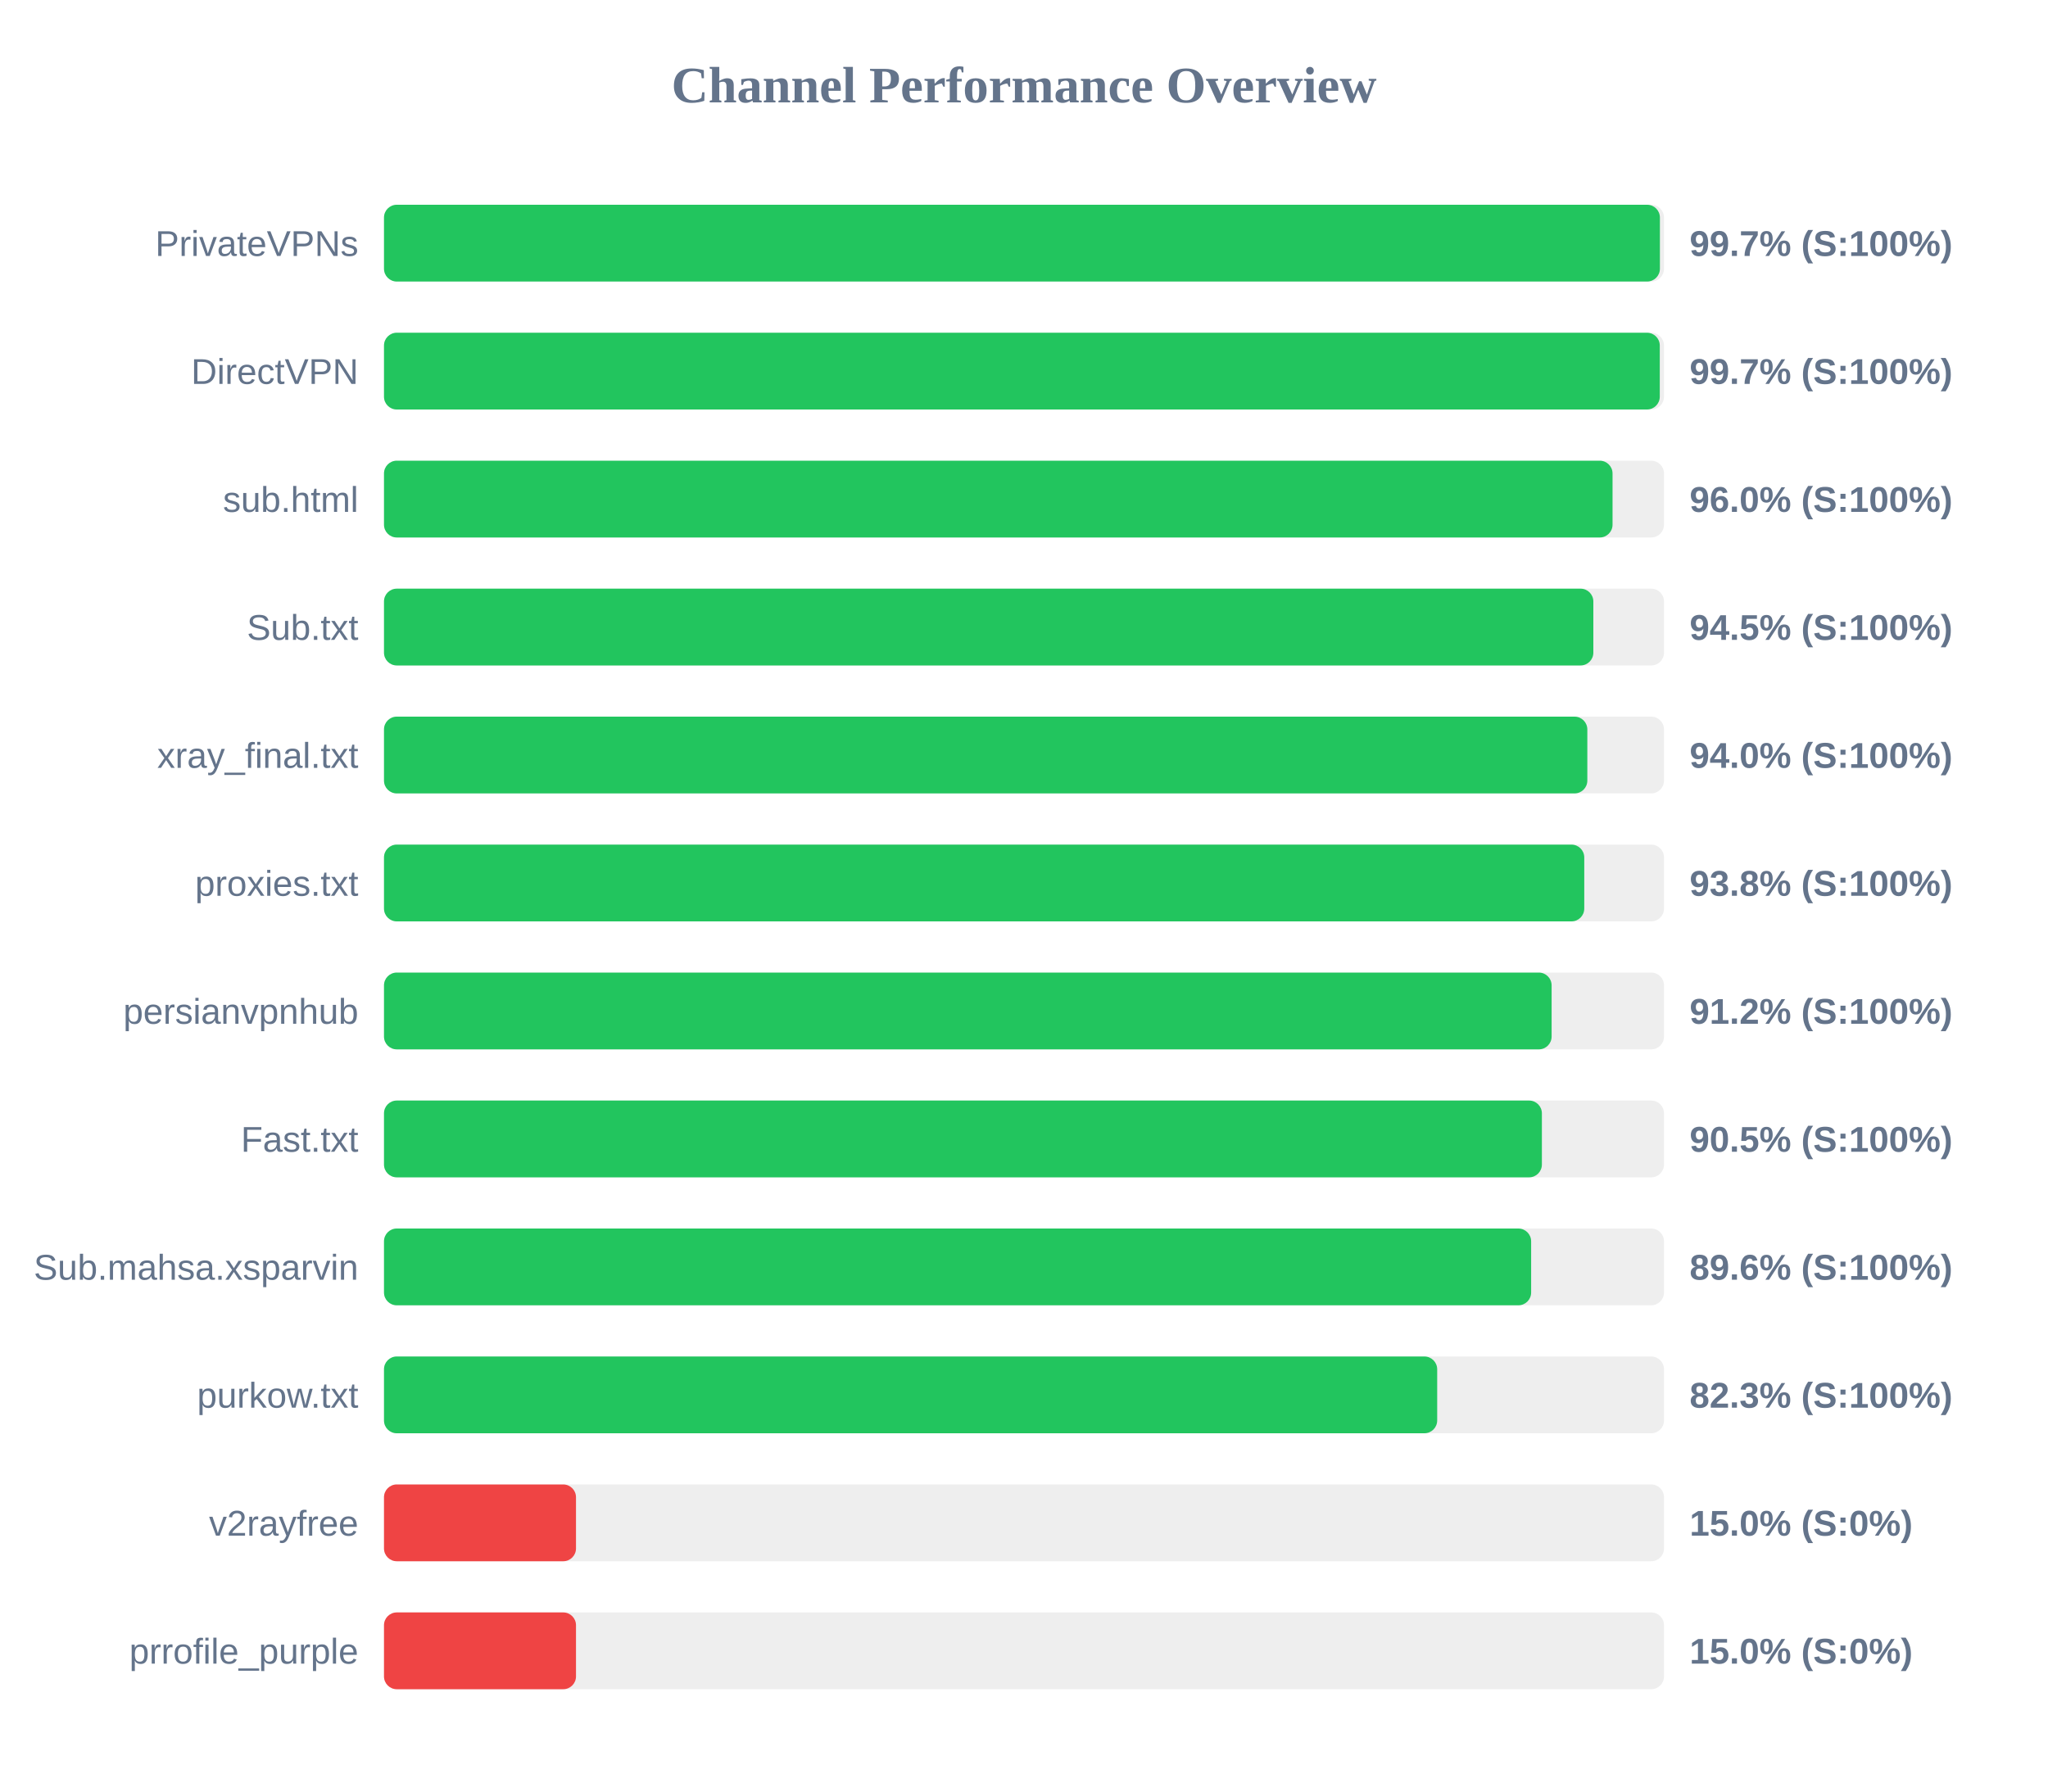
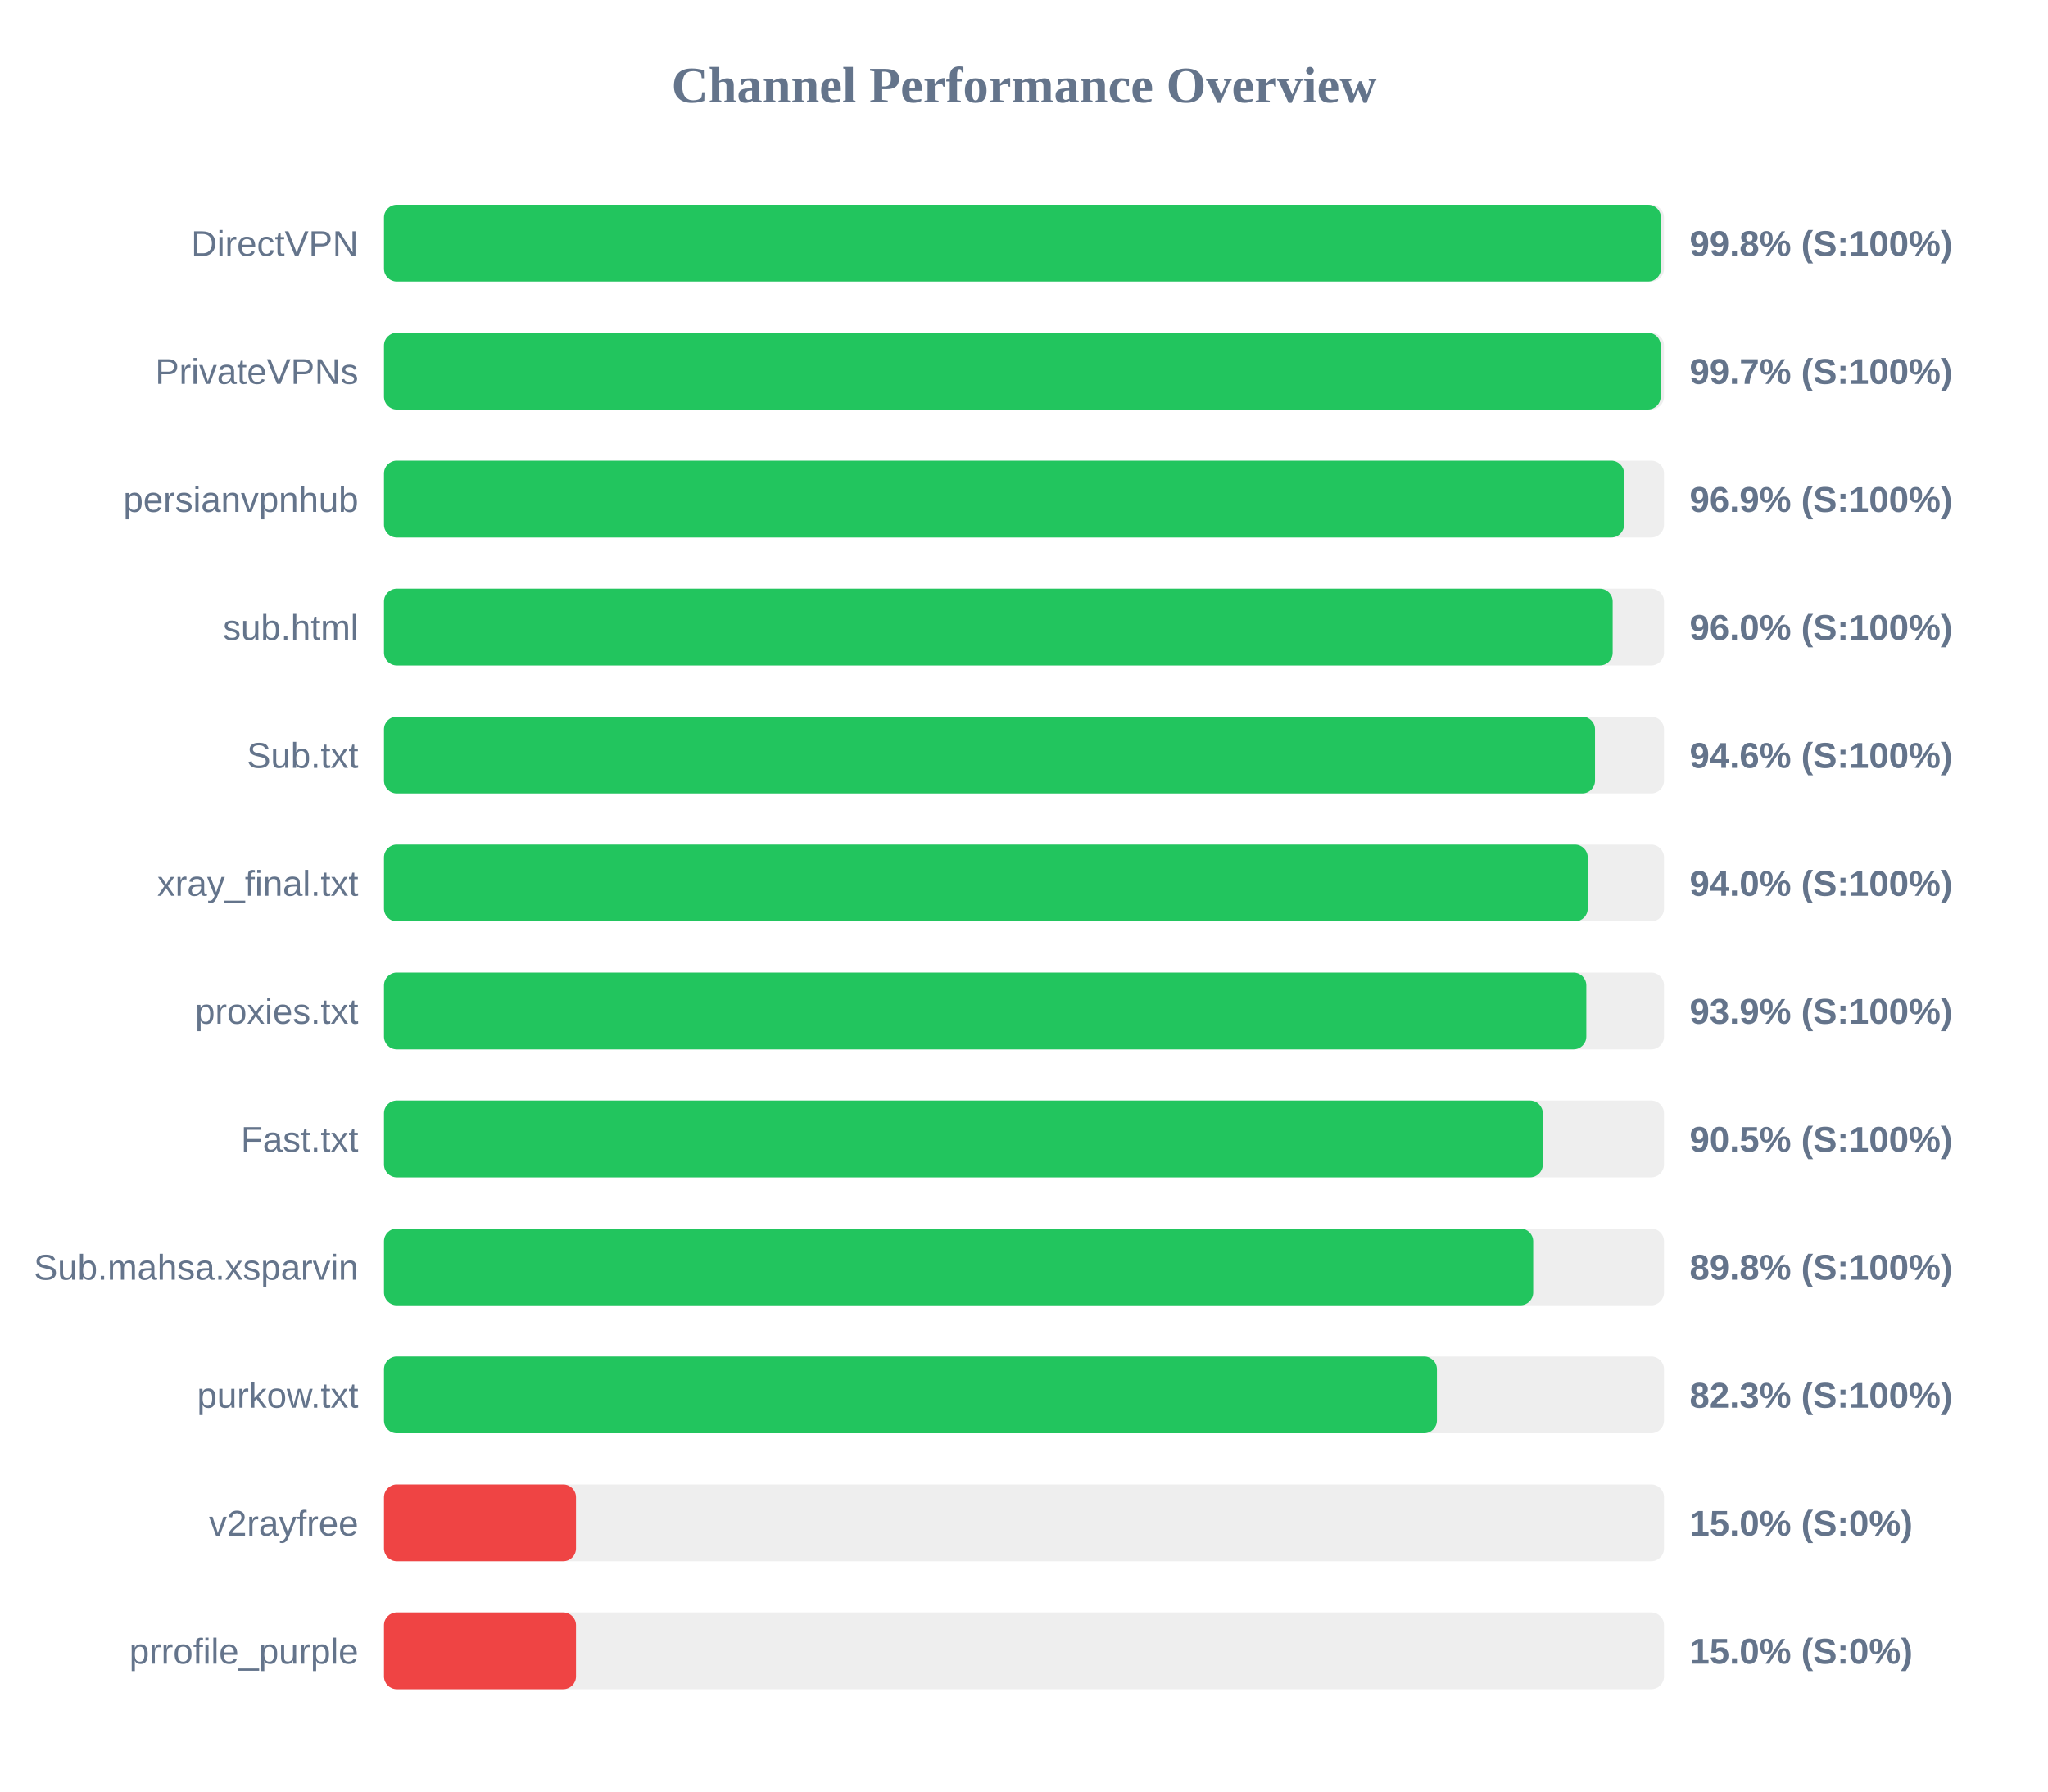
<svg xmlns="http://www.w3.org/2000/svg" width="800" height="700" version="1.1">
  <style>
        .row { font: 14px Arial; fill: #64748b; }
        .score { font: bold 14px Arial; fill: #64748b; }
    </style>
  <text x="400" y="40" text-anchor="middle" font-size="20px" font-weight="bold" fill="#64748b">Channel Performance Overview</text>
  <rect x="150" y="80" width="500" height="30" fill="#eee" rx="5" />
-   <rect x="150" y="80" width="498.4" height="30" fill="#22c55e" rx="5" />
-   <text x="140" y="100" text-anchor="end" class="row">PrivateVPNs</text>
-   <text x="660" y="100" text-anchor="start" class="score">99.7% (S:100%)</text>
+   <rect x="150" y="80" width="498.8" height="30" fill="#22c55e" rx="5" />
+   <text x="140" y="100" text-anchor="end" class="row">DirectVPN</text>
+   <text x="660" y="100" text-anchor="start" class="score">99.8% (S:100%)</text>
  <rect x="150" y="130" width="500" height="30" fill="#eee" rx="5" />
-   <rect x="150" y="130" width="498.35" height="30" fill="#22c55e" rx="5" />
-   <text x="140" y="150" text-anchor="end" class="row">DirectVPN</text>
+   <rect x="150" y="130" width="498.7" height="30" fill="#22c55e" rx="5" />
+   <text x="140" y="150" text-anchor="end" class="row">PrivateVPNs</text>
  <text x="660" y="150" text-anchor="start" class="score">99.7% (S:100%)</text>
  <rect x="150" y="180" width="500" height="30" fill="#eee" rx="5" />
-   <rect x="150" y="180" width="479.9" height="30" fill="#22c55e" rx="5" />
-   <text x="140" y="200" text-anchor="end" class="row">sub.html</text>
-   <text x="660" y="200" text-anchor="start" class="score">96.0% (S:100%)</text>
+   <rect x="150" y="180" width="484.4" height="30" fill="#22c55e" rx="5" />
+   <text x="140" y="200" text-anchor="end" class="row">persianvpnhub</text>
+   <text x="660" y="200" text-anchor="start" class="score">96.9% (S:100%)</text>
  <rect x="150" y="230" width="500" height="30" fill="#eee" rx="5" />
-   <rect x="150" y="230" width="472.4" height="30" fill="#22c55e" rx="5" />
-   <text x="140" y="250" text-anchor="end" class="row">Sub.txt</text>
-   <text x="660" y="250" text-anchor="start" class="score">94.5% (S:100%)</text>
+   <rect x="150" y="230" width="479.95" height="30" fill="#22c55e" rx="5" />
+   <text x="140" y="250" text-anchor="end" class="row">sub.html</text>
+   <text x="660" y="250" text-anchor="start" class="score">96.0% (S:100%)</text>
  <rect x="150" y="280" width="500" height="30" fill="#eee" rx="5" />
-   <rect x="150" y="280" width="470.05" height="30" fill="#22c55e" rx="5" />
-   <text x="140" y="300" text-anchor="end" class="row">xray_final.txt</text>
-   <text x="660" y="300" text-anchor="start" class="score">94.0% (S:100%)</text>
+   <rect x="150" y="280" width="473.05" height="30" fill="#22c55e" rx="5" />
+   <text x="140" y="300" text-anchor="end" class="row">Sub.txt</text>
+   <text x="660" y="300" text-anchor="start" class="score">94.6% (S:100%)</text>
  <rect x="150" y="330" width="500" height="30" fill="#eee" rx="5" />
-   <rect x="150" y="330" width="468.85" height="30" fill="#22c55e" rx="5" />
-   <text x="140" y="350" text-anchor="end" class="row">proxies.txt</text>
-   <text x="660" y="350" text-anchor="start" class="score">93.8% (S:100%)</text>
+   <rect x="150" y="330" width="470.2" height="30" fill="#22c55e" rx="5" />
+   <text x="140" y="350" text-anchor="end" class="row">xray_final.txt</text>
+   <text x="660" y="350" text-anchor="start" class="score">94.0% (S:100%)</text>
  <rect x="150" y="380" width="500" height="30" fill="#eee" rx="5" />
-   <rect x="150" y="380" width="456.1" height="30" fill="#22c55e" rx="5" />
-   <text x="140" y="400" text-anchor="end" class="row">persianvpnhub</text>
-   <text x="660" y="400" text-anchor="start" class="score">91.2% (S:100%)</text>
+   <rect x="150" y="380" width="469.65" height="30" fill="#22c55e" rx="5" />
+   <text x="140" y="400" text-anchor="end" class="row">proxies.txt</text>
+   <text x="660" y="400" text-anchor="start" class="score">93.9% (S:100%)</text>
  <rect x="150" y="430" width="500" height="30" fill="#eee" rx="5" />
-   <rect x="150" y="430" width="452.3" height="30" fill="#22c55e" rx="5" />
+   <rect x="150" y="430" width="452.65" height="30" fill="#22c55e" rx="5" />
  <text x="140" y="450" text-anchor="end" class="row">Fast.txt</text>
  <text x="660" y="450" text-anchor="start" class="score">90.5% (S:100%)</text>
  <rect x="150" y="480" width="500" height="30" fill="#eee" rx="5" />
-   <rect x="150" y="480" width="448.1" height="30" fill="#22c55e" rx="5" />
+   <rect x="150" y="480" width="448.9" height="30" fill="#22c55e" rx="5" />
  <text x="140" y="500" text-anchor="end" class="row">Sub.mahsa.xsparvin</text>
-   <text x="660" y="500" text-anchor="start" class="score">89.6% (S:100%)</text>
+   <text x="660" y="500" text-anchor="start" class="score">89.8% (S:100%)</text>
  <rect x="150" y="530" width="500" height="30" fill="#eee" rx="5" />
-   <rect x="150" y="530" width="411.4" height="30" fill="#22c55e" rx="5" />
+   <rect x="150" y="530" width="411.3" height="30" fill="#22c55e" rx="5" />
  <text x="140" y="550" text-anchor="end" class="row">purkow.txt</text>
  <text x="660" y="550" text-anchor="start" class="score">82.3% (S:100%)</text>
  <rect x="150" y="580" width="500" height="30" fill="#eee" rx="5" />
  <rect x="150" y="580" width="75.0" height="30" fill="#ef4444" rx="5" />
  <text x="140" y="600" text-anchor="end" class="row">v2rayfree</text>
  <text x="660" y="600" text-anchor="start" class="score">15.0% (S:0%)</text>
  <rect x="150" y="630" width="500" height="30" fill="#eee" rx="5" />
  <rect x="150" y="630" width="75.0" height="30" fill="#ef4444" rx="5" />
  <text x="140" y="650" text-anchor="end" class="row">prrofile_purple</text>
  <text x="660" y="650" text-anchor="start" class="score">15.0% (S:0%)</text>
</svg>
